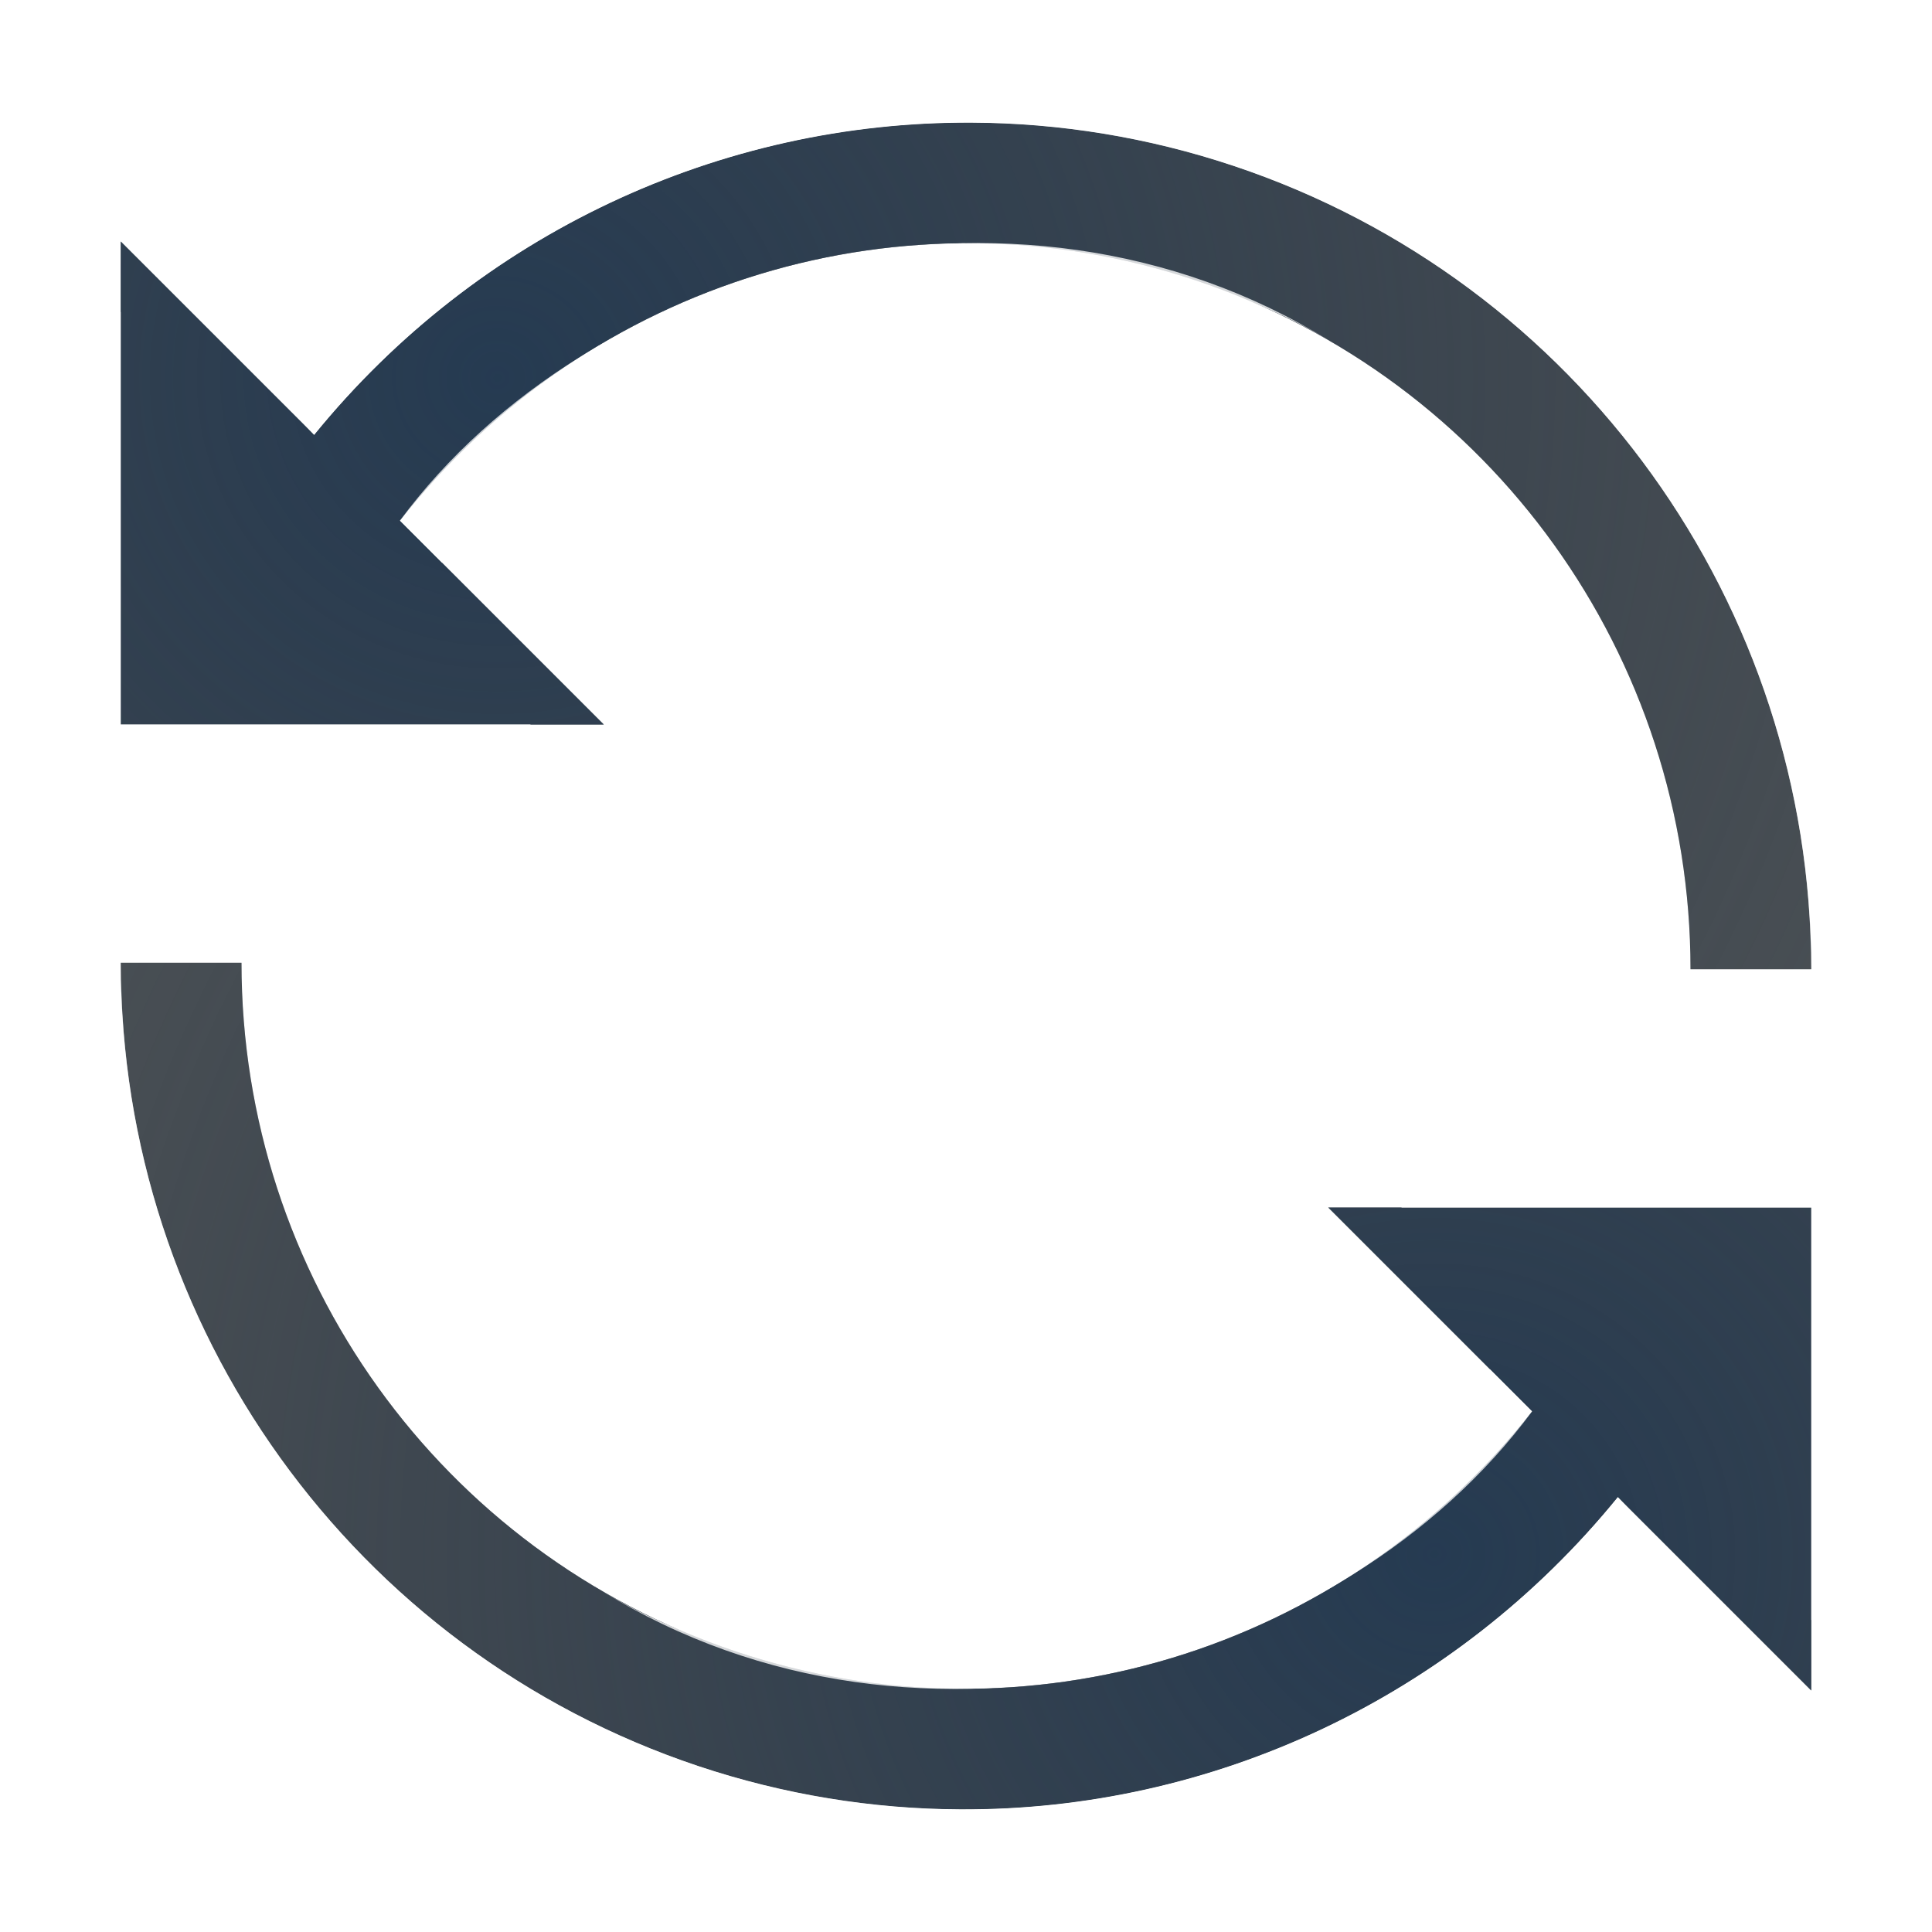
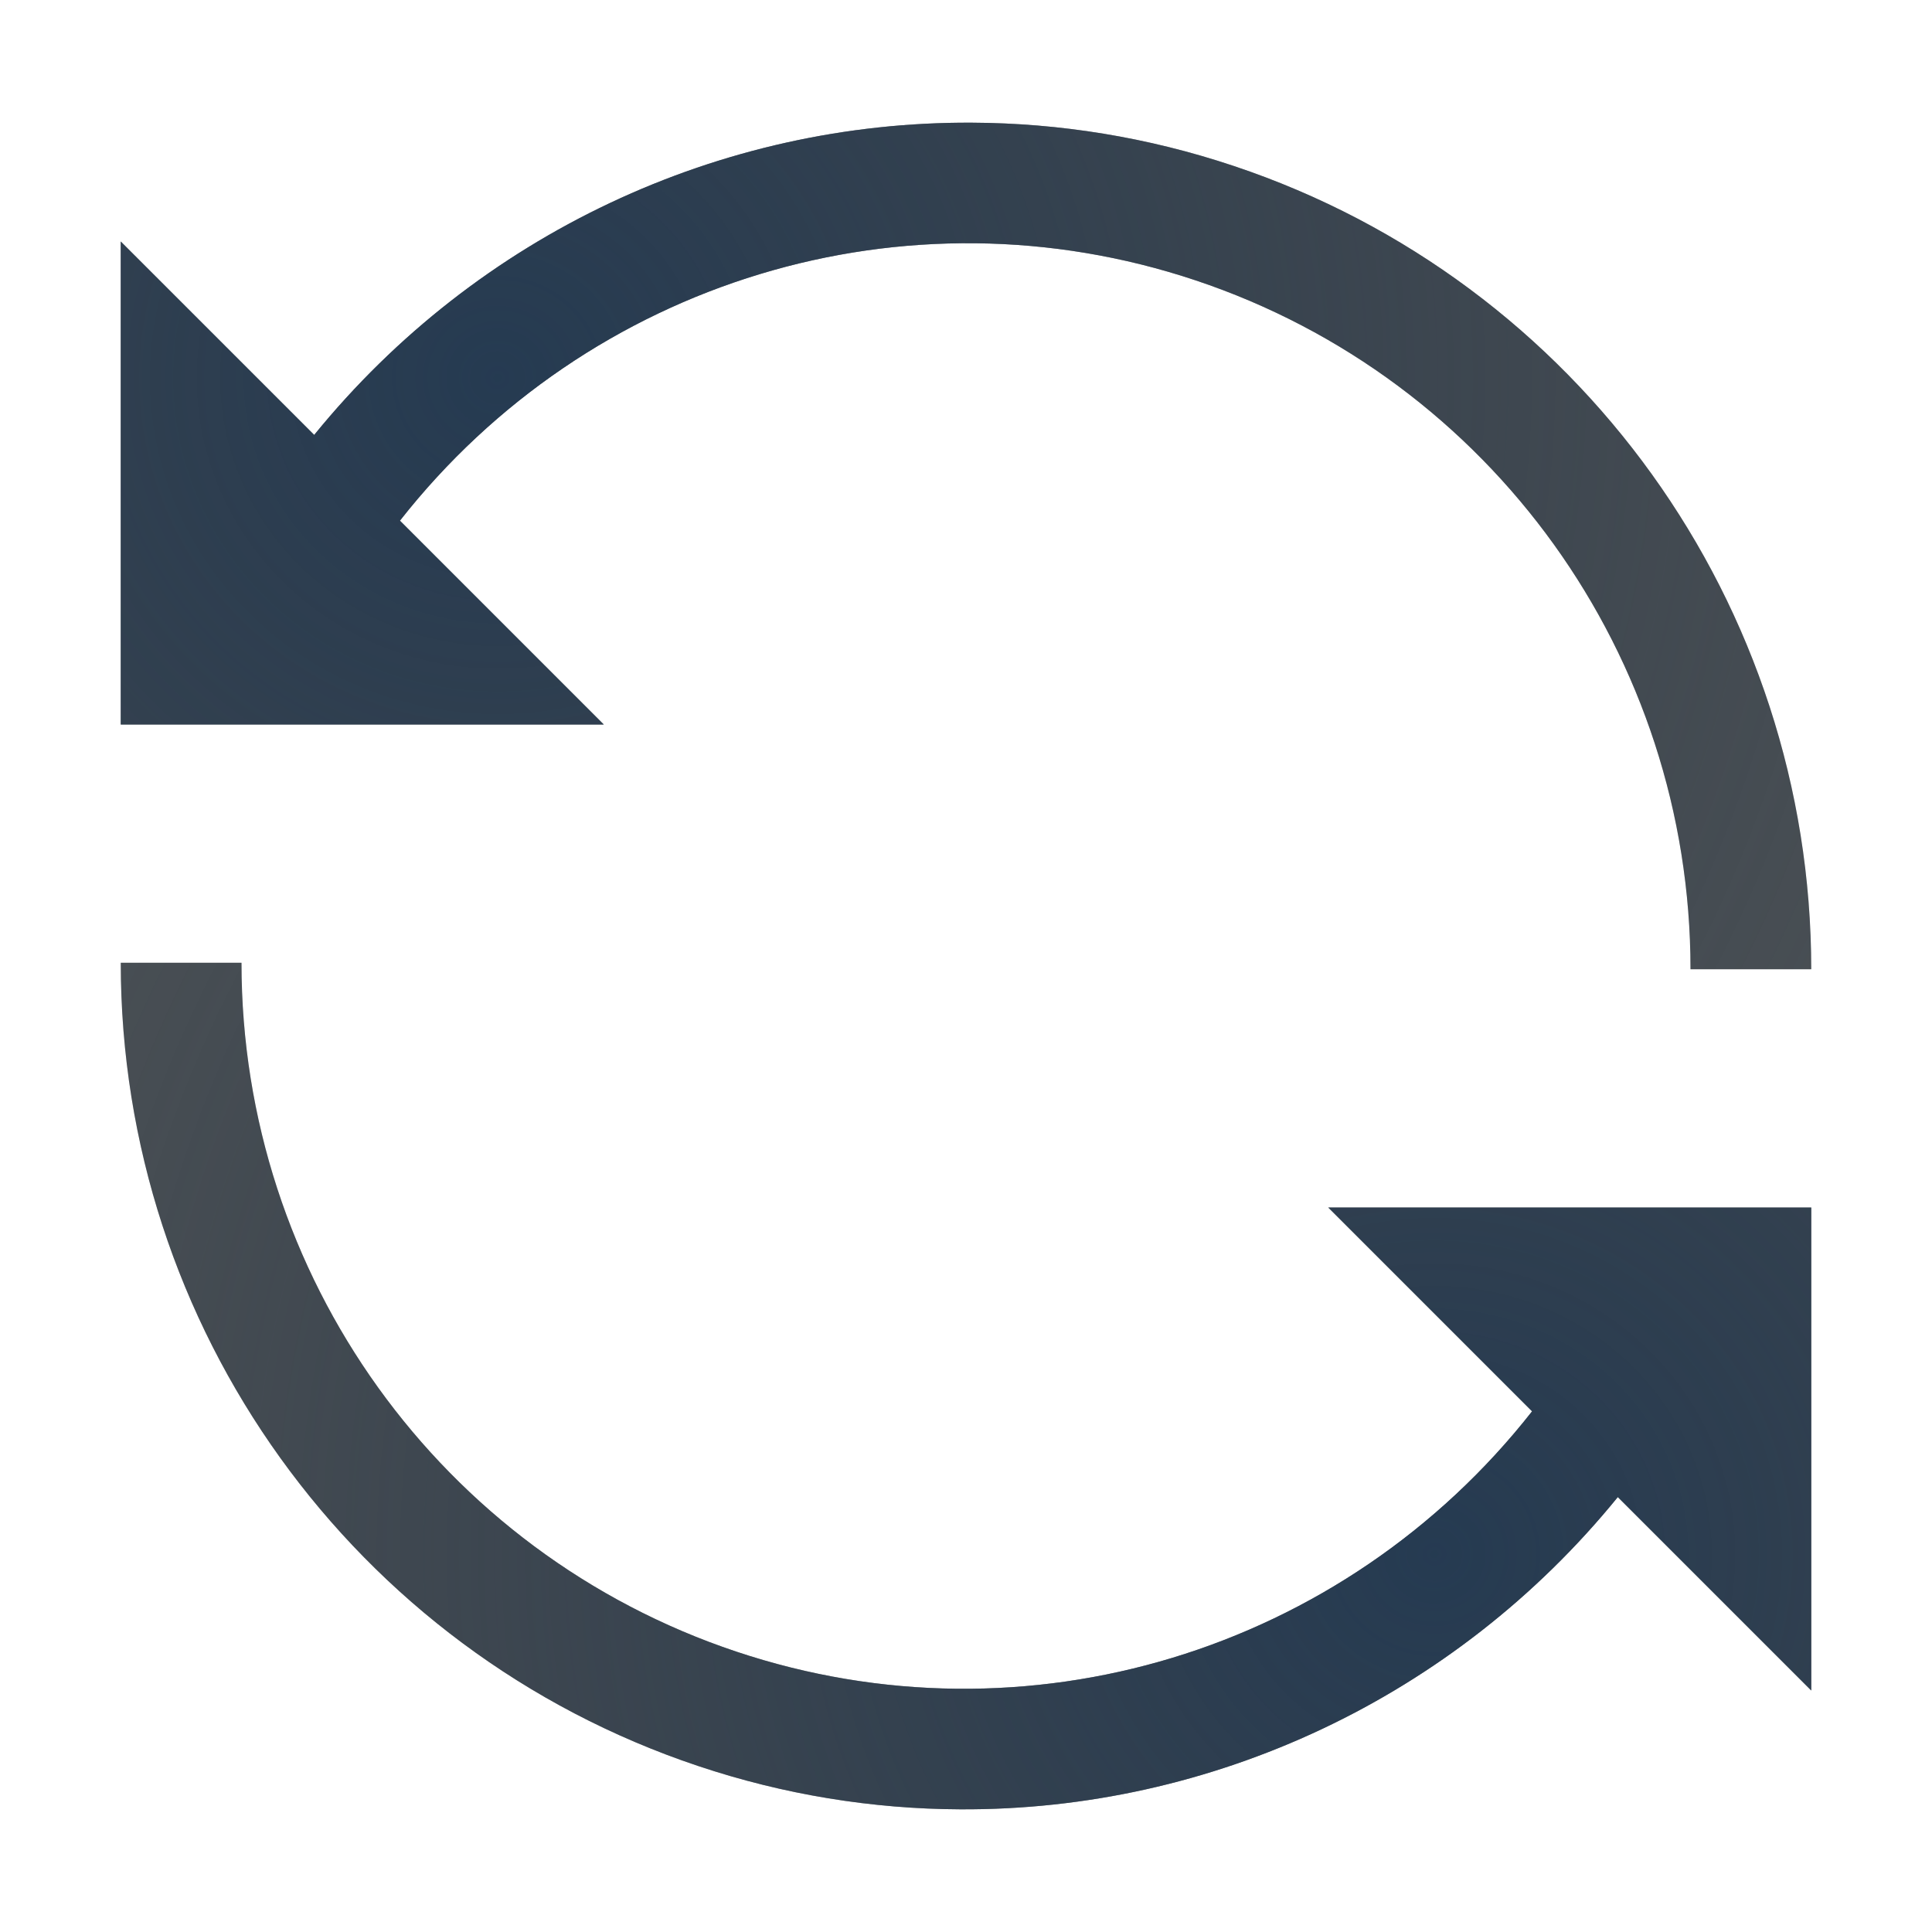
<svg xmlns="http://www.w3.org/2000/svg" xmlns:xlink="http://www.w3.org/1999/xlink" width="16" height="16" version="1.1">
  <defs>
    <radialGradient id="b" cx="21.375" cy="4.935" r="8.548" gradientTransform="matrix(-1.6203 0 0 -1.6657 42.709 9.2304)" gradientUnits="userSpaceOnUse">
      <stop stop-color="#ffffff" stop-opacity=".825" offset="0" />
      <stop stop-color="#ffffff" stop-opacity=".605" offset="1" />
    </radialGradient>
    <radialGradient id="a" cx="-30.041" cy="-1.389" r="7.335" gradientTransform="matrix(2.0384 0 0 1.9719 65.351 5.8663)" gradientUnits="userSpaceOnUse">
      <stop stop-color="#213851" stop-opacity=".906" offset="0" />
      <stop stop-color="#27303a" stop-opacity="0" offset="1" />
    </radialGradient>
  </defs>
  <g id="c" shape-rendering="auto">
+     <path d="m1.952 2.902 0.649 0.699c1.355-1.666 3.367-2.597 5.447-2.586 0.725 0.004 1.456 0.121 2.17 0.359 2.854 0.954 4.781 3.636 4.781 6.652 0-3.262-1.452-5.559-3.792-6.91-2.83-1.634-6.859-1.241-9.256 1.785zm1.36 1.41 0.348 0.348c1.805-2.86 5.391-3.032 7.357-1.834-2.634-1.633-6.14-0.636-7.705 1.486zm-3.312-2.727v5.414h5.377l-0.986-1h-3.391v-3.414z" color="#000000" color-rendering="auto" dominant-baseline="auto" fill="url(#b)" fill-opacity=".999" image-rendering="auto" solid-color="#000000" style="font-feature-settings:normal;font-variant-alternates:normal;font-variant-caps:normal;font-variant-east_asian:normal;font-variant-ligatures:normal;font-variant-numeric:normal;font-variant-position:normal;isolation:auto;mix-blend-mode:normal;paint-order:normal;shape-padding:0;text-decoration-color:#000000;text-decoration-line:none;text-decoration-style:solid;text-indent:0;text-orientation:mixed;text-transform:none;white-space:normal" />
    <path d="m8.049 1.016c-2.08-0.011-4.092 0.92-5.447 2.586l-1.602-1.602v4h4l-1.688-1.688c1.561-1.988 4.188-2.793 6.59-1.99 2.448 0.818 4.098 3.114 4.098 5.705h1c0-3.017-1.927-5.698-4.781-6.652-0.713-0.239-1.445-0.356-2.17-0.359z" color="#000000" color-rendering="auto" dominant-baseline="auto" fill="#0c1218" fill-opacity=".72" image-rendering="auto" solid-color="#000000" style="font-feature-settings:normal;font-variant-alternates:normal;font-variant-caps:normal;font-variant-ligatures:normal;font-variant-numeric:normal;font-variant-position:normal;isolation:auto;mix-blend-mode:normal;paint-order:normal;shape-padding:0;text-decoration-color:#000000;text-decoration-line:none;text-decoration-style:solid;text-indent:0;text-orientation:mixed;text-transform:none;white-space:normal" />
    <path d="m8.049 1.016c-2.08-0.011-4.092 0.92-5.447 2.586l-1.602-1.602v4h4l-1.688-1.688c1.561-1.988 4.188-2.793 6.59-1.99 2.448 0.818 4.098 3.114 4.098 5.705h1c0-3.017-1.927-5.698-4.781-6.652-0.713-0.239-1.445-0.356-2.17-0.359z" color="#000000" color-rendering="auto" dominant-baseline="auto" fill="url(#a)" image-rendering="auto" solid-color="#000000" style="font-feature-settings:normal;font-variant-alternates:normal;font-variant-caps:normal;font-variant-east_asian:normal;font-variant-ligatures:normal;font-variant-numeric:normal;font-variant-position:normal;isolation:auto;mix-blend-mode:normal;paint-order:normal;shape-padding:0;text-decoration-color:#000000;text-decoration-line:none;text-decoration-style:solid;text-indent:0;text-orientation:mixed;text-transform:none;white-space:normal" />
-     <path d="m1.952 2.902 0.649 0.699c1.355-1.666 3.367-2.597 5.447-2.586 0.725 0.004 1.456 0.121 2.17 0.359 2.854 0.954 4.781 3.636 4.781 6.652 0-3.262-1.452-5.559-3.792-6.91-2.83-1.634-6.859-1.241-9.256 1.785zm1.36 1.41 0.348 0.348c1.805-2.86 5.391-3.032 7.357-1.834-2.634-1.633-6.14-0.636-7.705 1.486zm-3.312-2.727v5.414h5.377l-0.986-1h-3.391v-3.414z" color="#000000" color-rendering="auto" dominant-baseline="auto" fill="url(#b)" fill-opacity=".999" image-rendering="auto" solid-color="#000000" style="font-feature-settings:normal;font-variant-alternates:normal;font-variant-caps:normal;font-variant-east_asian:normal;font-variant-ligatures:normal;font-variant-numeric:normal;font-variant-position:normal;isolation:auto;mix-blend-mode:normal;paint-order:normal;shape-padding:0;text-decoration-color:#000000;text-decoration-line:none;text-decoration-style:solid;text-indent:0;text-orientation:mixed;text-transform:none;white-space:normal" />
  </g>
  <use transform="rotate(180 8 8)" width="100%" height="100%" xlink:href="#c" />
</svg>
